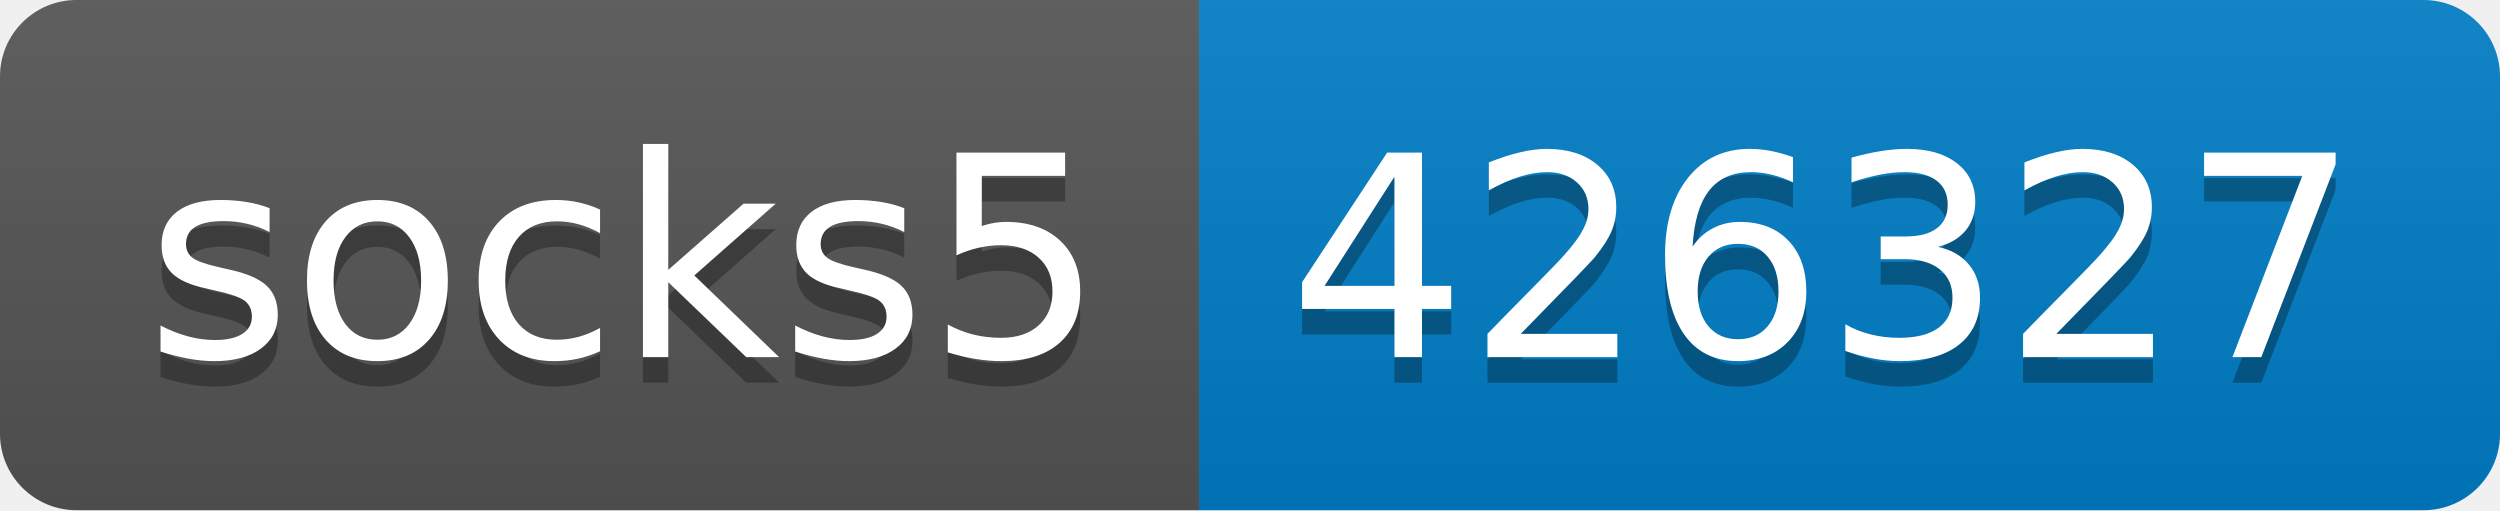
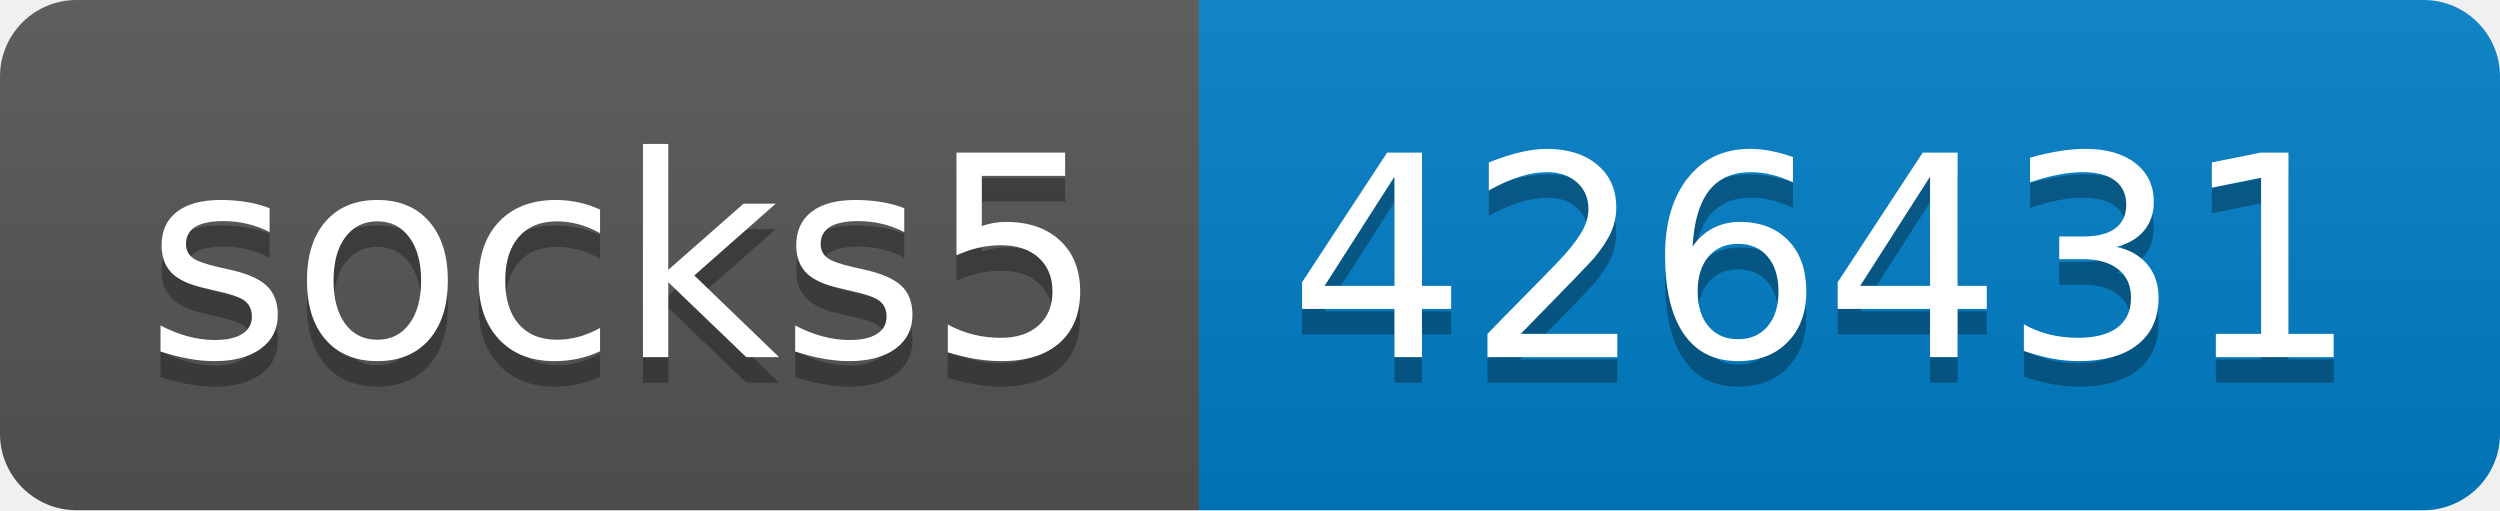
- <svg xmlns="http://www.w3.org/2000/svg" width="98" height="20" role="img" aria-label="socks5: 426327">
+ <svg xmlns="http://www.w3.org/2000/svg" width="98" height="20" role="img" aria-label="socks5: 426431">
  <linearGradient id="s" x2="0" y2="100%">
    <stop offset="0" stop-color="#bbb" stop-opacity=".1" />
    <stop offset="1" stop-opacity=".1" />
  </linearGradient>
  <clipPath id="r">
    <rect width="98" height="20" rx="3" fill="#fff" />
  </clipPath>
  <g clip-path="url(#r)">
    <rect width="47" height="20" fill="#555" />
    <rect x="47" width="51" height="20" fill="#007ec6" />
    <rect width="98" height="20" fill="url(#s)" />
  </g>
  <g fill="#fff" text-anchor="middle" font-family="Verdana,Geneva,DejaVu Sans,sans-serif" text-rendering="geometricPrecision" font-size="110">
    <text aria-hidden="true" x="245" y="150" fill="#010101" fill-opacity=".3" transform="scale(.1)" textLength="370">socks5</text>
    <text x="245" y="140" transform="scale(.1)" fill="#fff" textLength="370">socks5</text>
-     <text aria-hidden="true" x="715" y="150" fill="#010101" fill-opacity=".3" transform="scale(.1)" textLength="410">426327</text>
-     <text x="715" y="140" transform="scale(.1)" fill="#fff" textLength="410">426327</text>
+     <text aria-hidden="true" x="715" y="150" fill="#010101" fill-opacity=".3" transform="scale(.1)" textLength="410">426431</text>
+     <text x="715" y="140" transform="scale(.1)" fill="#fff" textLength="410">426431</text>
  </g>
</svg>
